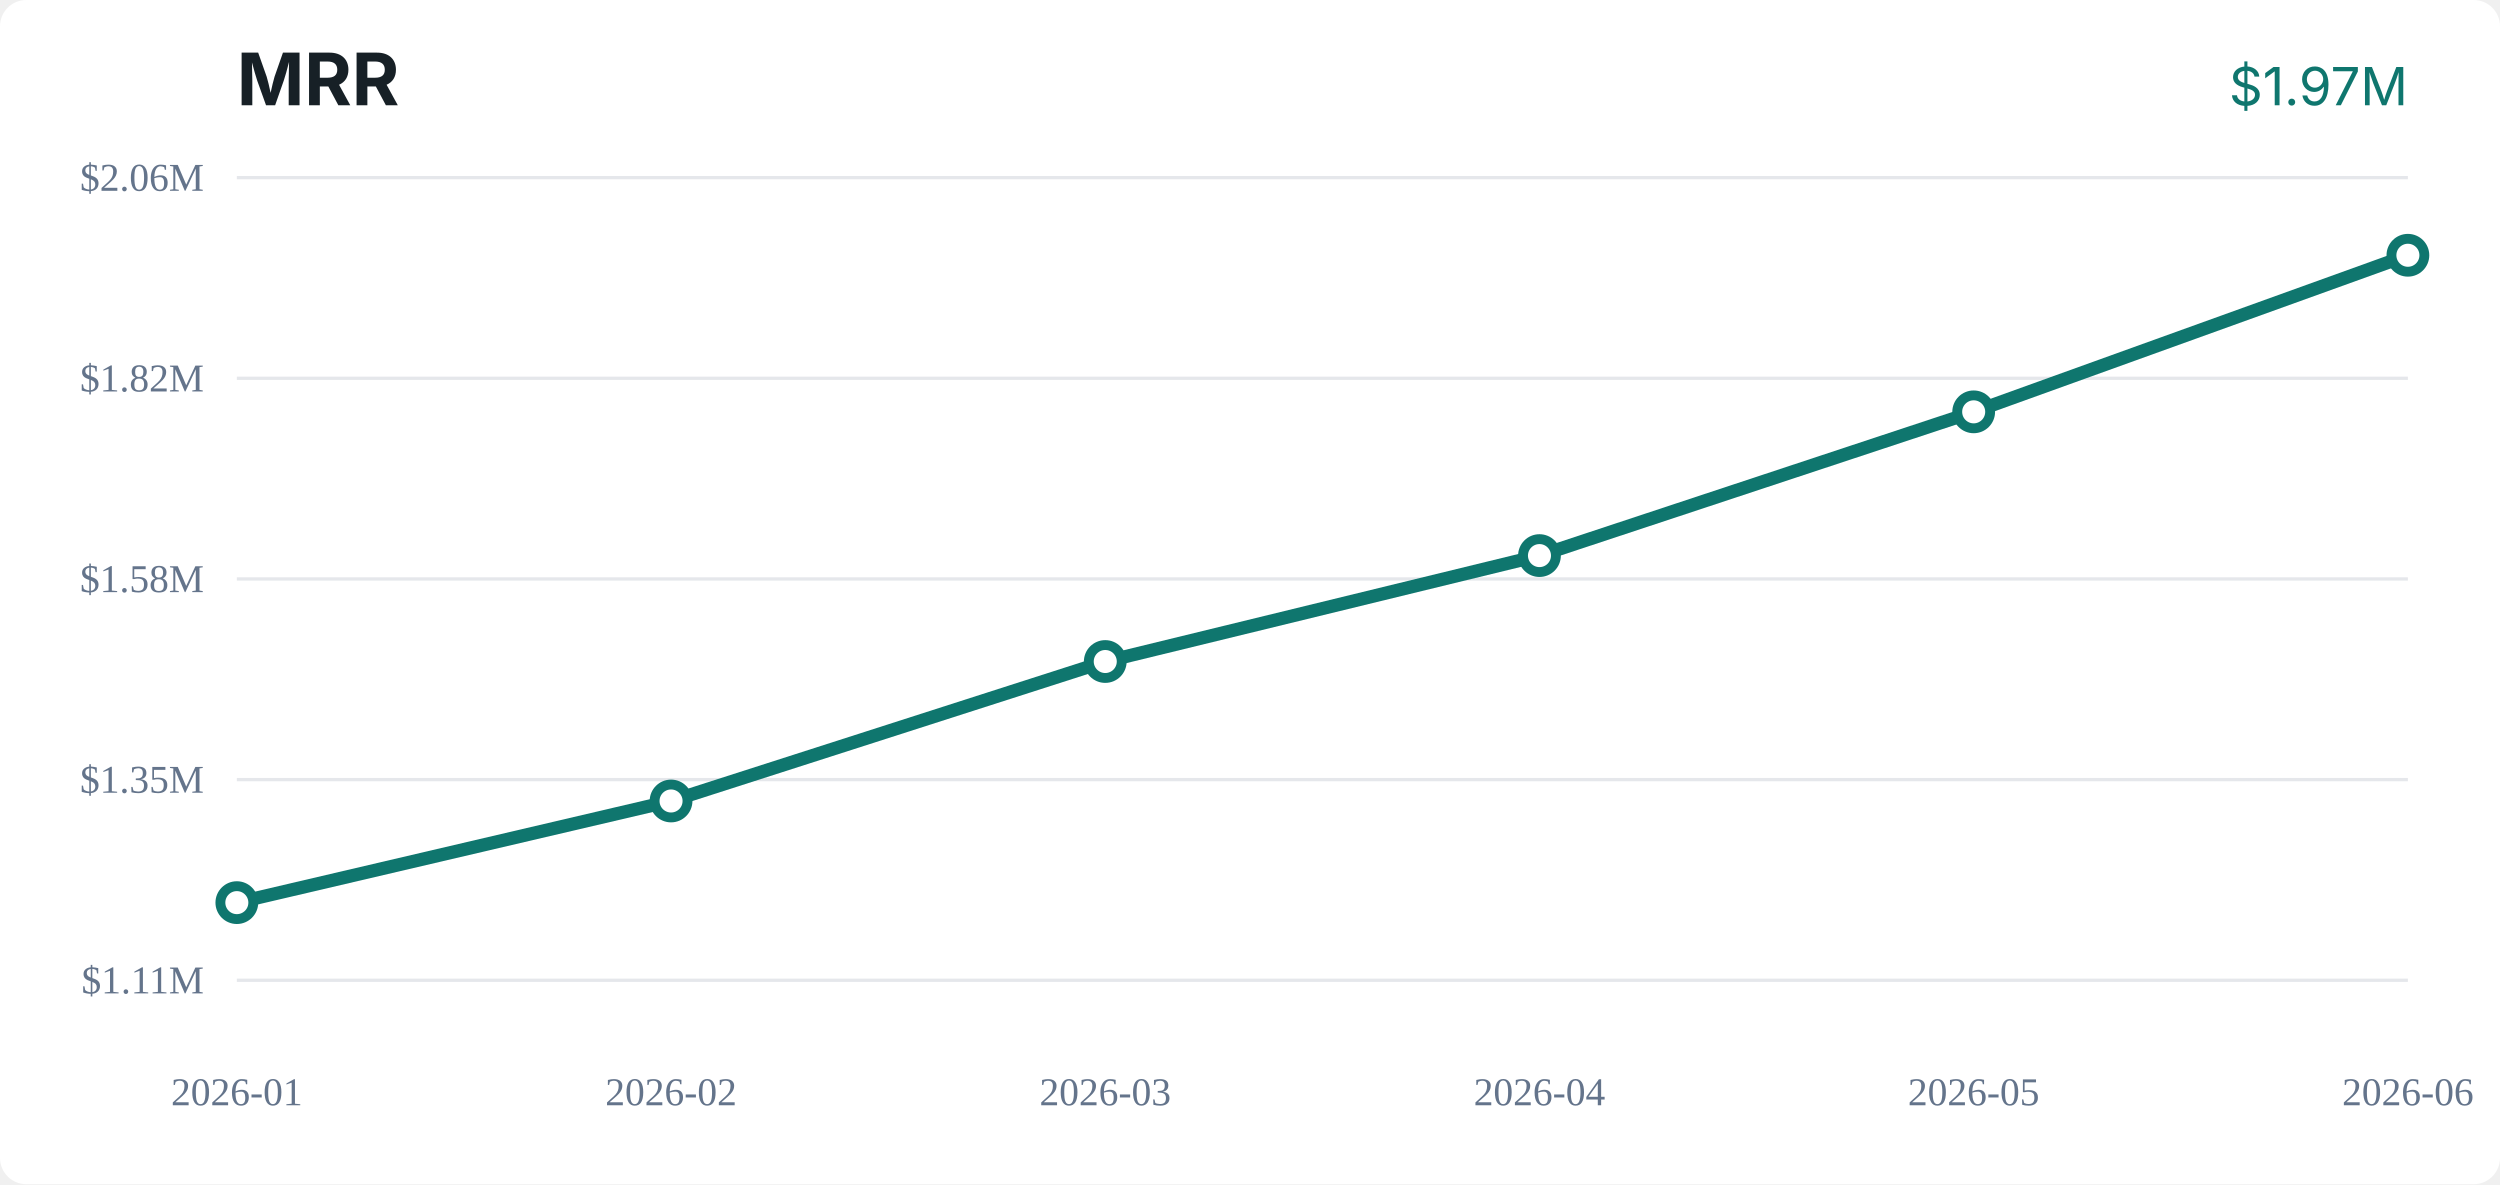
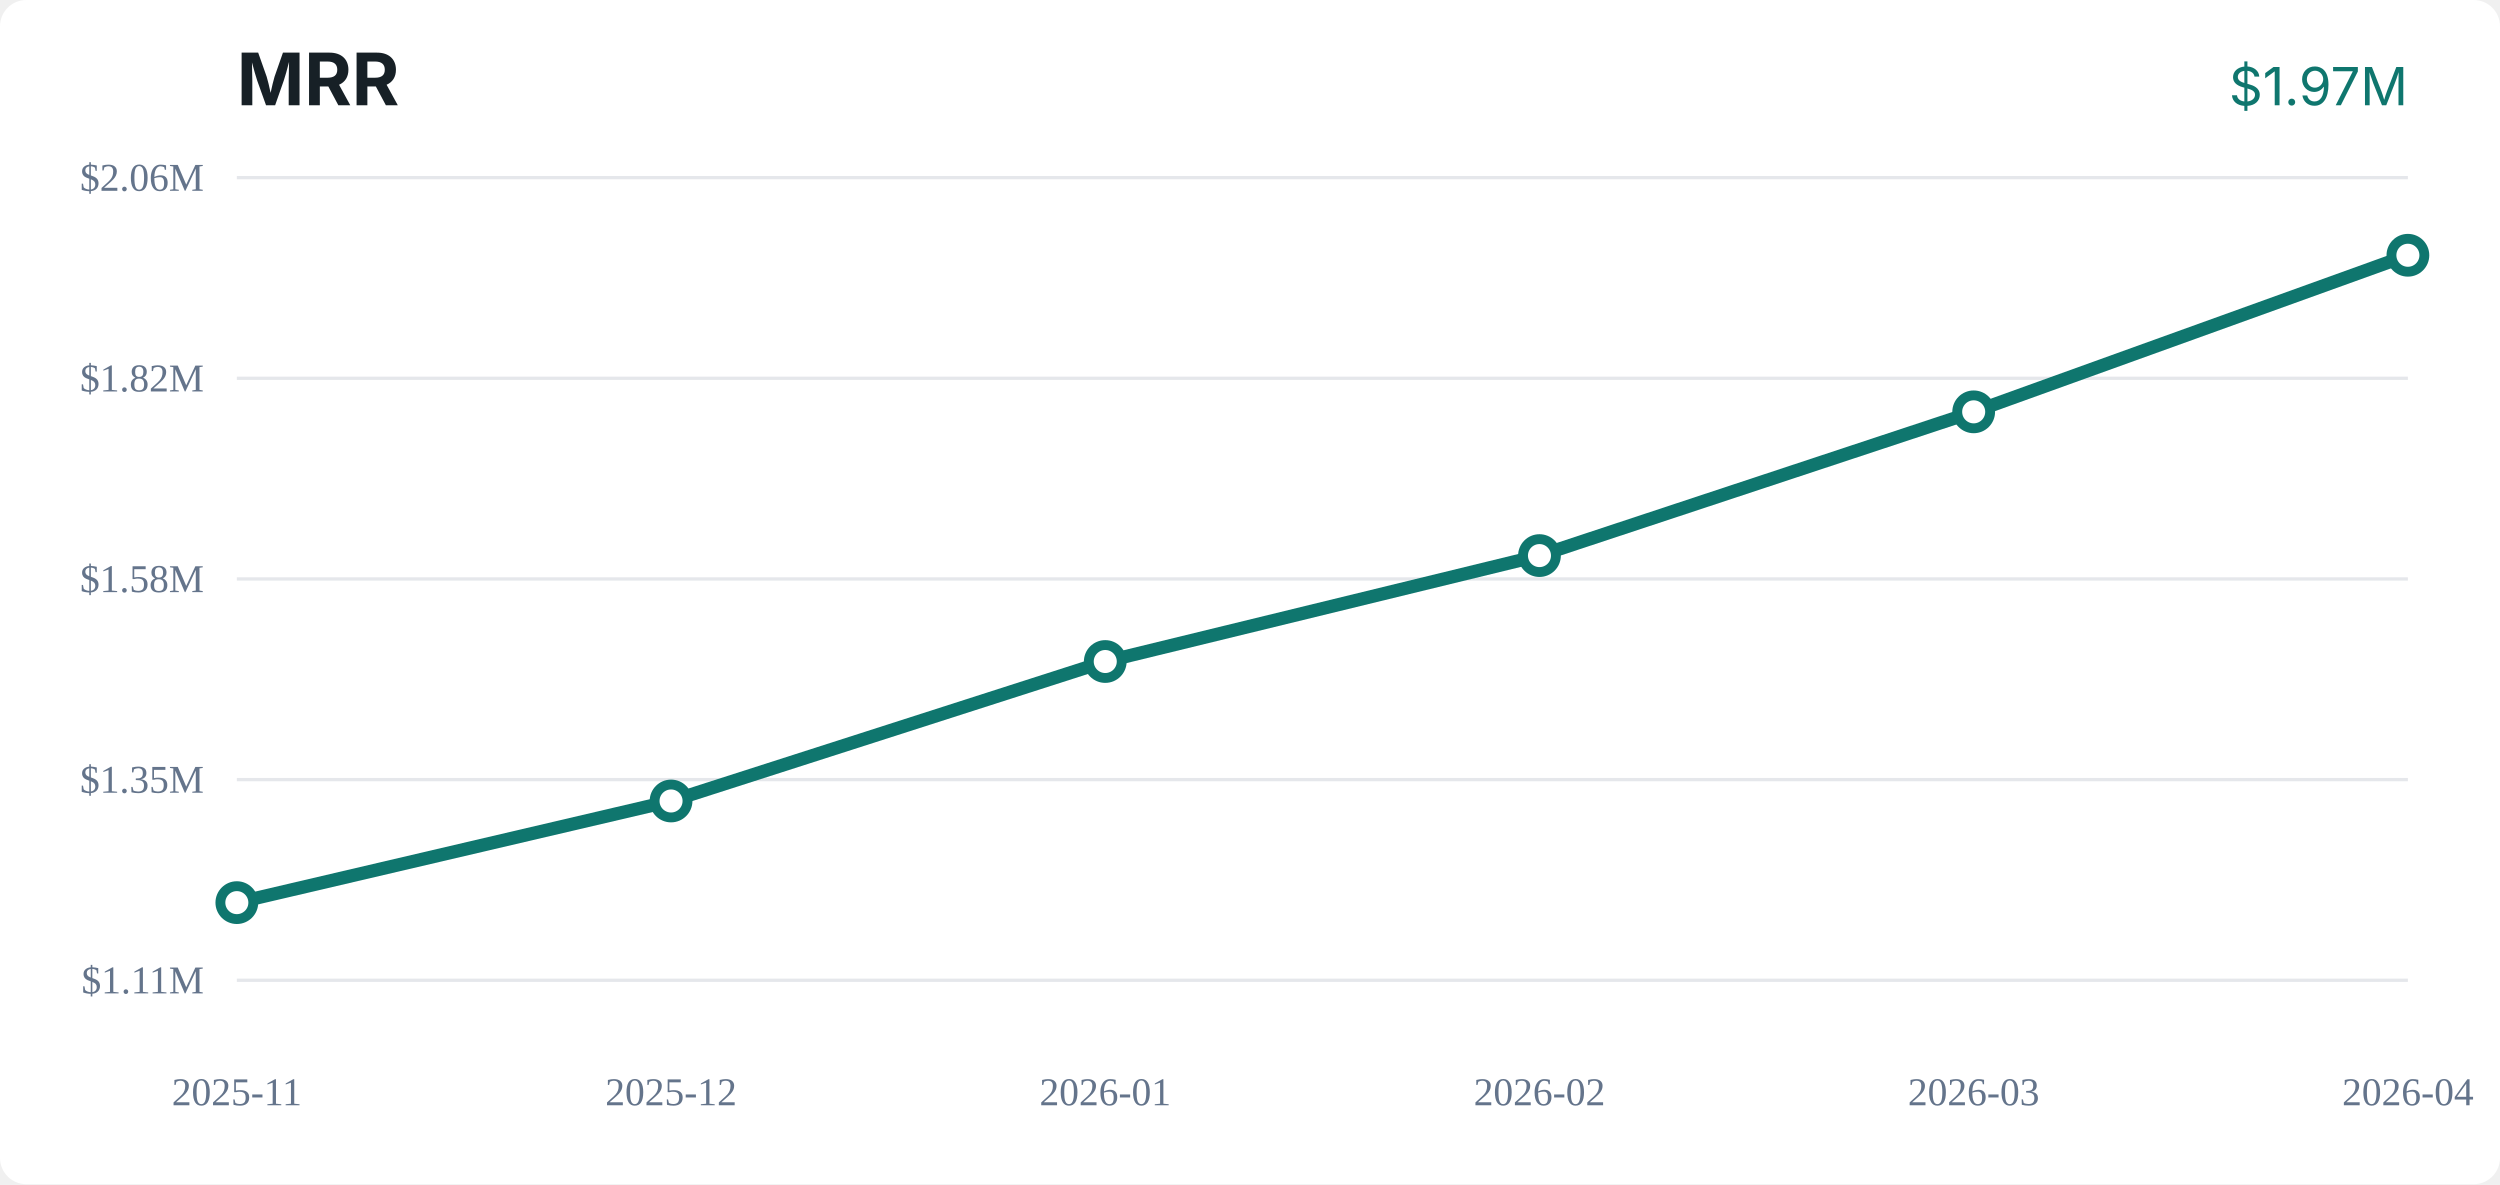
<svg xmlns="http://www.w3.org/2000/svg" width="760" height="360" viewBox="0 0 760 360" role="img" aria-label="MRR chart">
  <rect width="100%" height="100%" fill="#ffffff" rx="8" />
  <text x="72" y="32" fill="#172026" font-size="22" font-family="Inter, system-ui, sans-serif" font-weight="700">MRR</text>
  <text x="732" y="32" fill="#0f766e" font-size="16" font-family="Inter, system-ui, sans-serif" text-anchor="end">$1.97M</text>
  <line x1="72" y1="298.0" x2="732" y2="298.0" stroke="#e5e7eb" />
  <text x="62" y="302.0" text-anchor="end" fill="#64748b" font-size="12">$1.11M</text>
  <line x1="72" y1="237.0" x2="732" y2="237.0" stroke="#e5e7eb" />
  <text x="62" y="241.0" text-anchor="end" fill="#64748b" font-size="12">$1.35M</text>
  <line x1="72" y1="176.0" x2="732" y2="176.0" stroke="#e5e7eb" />
  <text x="62" y="180.0" text-anchor="end" fill="#64748b" font-size="12">$1.58M</text>
  <line x1="72" y1="115.0" x2="732" y2="115.0" stroke="#e5e7eb" />
  <text x="62" y="119.0" text-anchor="end" fill="#64748b" font-size="12">$1.82M</text>
  <line x1="72" y1="54.0" x2="732" y2="54.0" stroke="#e5e7eb" />
  <text x="62" y="58.0" text-anchor="end" fill="#64748b" font-size="12">$2.06M</text>
  <polyline fill="none" stroke="#0f766e" stroke-width="4" stroke-linecap="round" stroke-linejoin="round" points="72.0,274.4 204.0,243.5 336.0,201.1 468.0,168.9 600.0,125.2 732.0,77.6" />
  <circle cx="72.0" cy="274.4" r="5" fill="#ffffff" stroke="#0f766e" stroke-width="3" />
  <circle cx="204.0" cy="243.5" r="5" fill="#ffffff" stroke="#0f766e" stroke-width="3" />
  <circle cx="336.0" cy="201.1" r="5" fill="#ffffff" stroke="#0f766e" stroke-width="3" />
  <circle cx="468.0" cy="168.9" r="5" fill="#ffffff" stroke="#0f766e" stroke-width="3" />
  <circle cx="600.0" cy="125.2" r="5" fill="#ffffff" stroke="#0f766e" stroke-width="3" />
  <circle cx="732.0" cy="77.6" r="5" fill="#ffffff" stroke="#0f766e" stroke-width="3" />
-   <text x="72.0" y="336" text-anchor="middle" fill="#64748b" font-size="12">2026-01</text>
-   <text x="204.0" y="336" text-anchor="middle" fill="#64748b" font-size="12">2026-02</text>
-   <text x="336.0" y="336" text-anchor="middle" fill="#64748b" font-size="12">2026-03</text>
-   <text x="468.0" y="336" text-anchor="middle" fill="#64748b" font-size="12">2026-04</text>
-   <text x="600.0" y="336" text-anchor="middle" fill="#64748b" font-size="12">2026-05</text>
-   <text x="732.0" y="336" text-anchor="middle" fill="#64748b" font-size="12">2026-06</text>
+   <text x="72.0" y="336" text-anchor="middle" fill="#64748b" font-size="12">2025-11</text>
+   <text x="204.0" y="336" text-anchor="middle" fill="#64748b" font-size="12">2025-12</text>
+   <text x="336.0" y="336" text-anchor="middle" fill="#64748b" font-size="12">2026-01</text>
+   <text x="468.0" y="336" text-anchor="middle" fill="#64748b" font-size="12">2026-02</text>
+   <text x="600.0" y="336" text-anchor="middle" fill="#64748b" font-size="12">2026-03</text>
+   <text x="732.0" y="336" text-anchor="middle" fill="#64748b" font-size="12">2026-04</text>
</svg>
